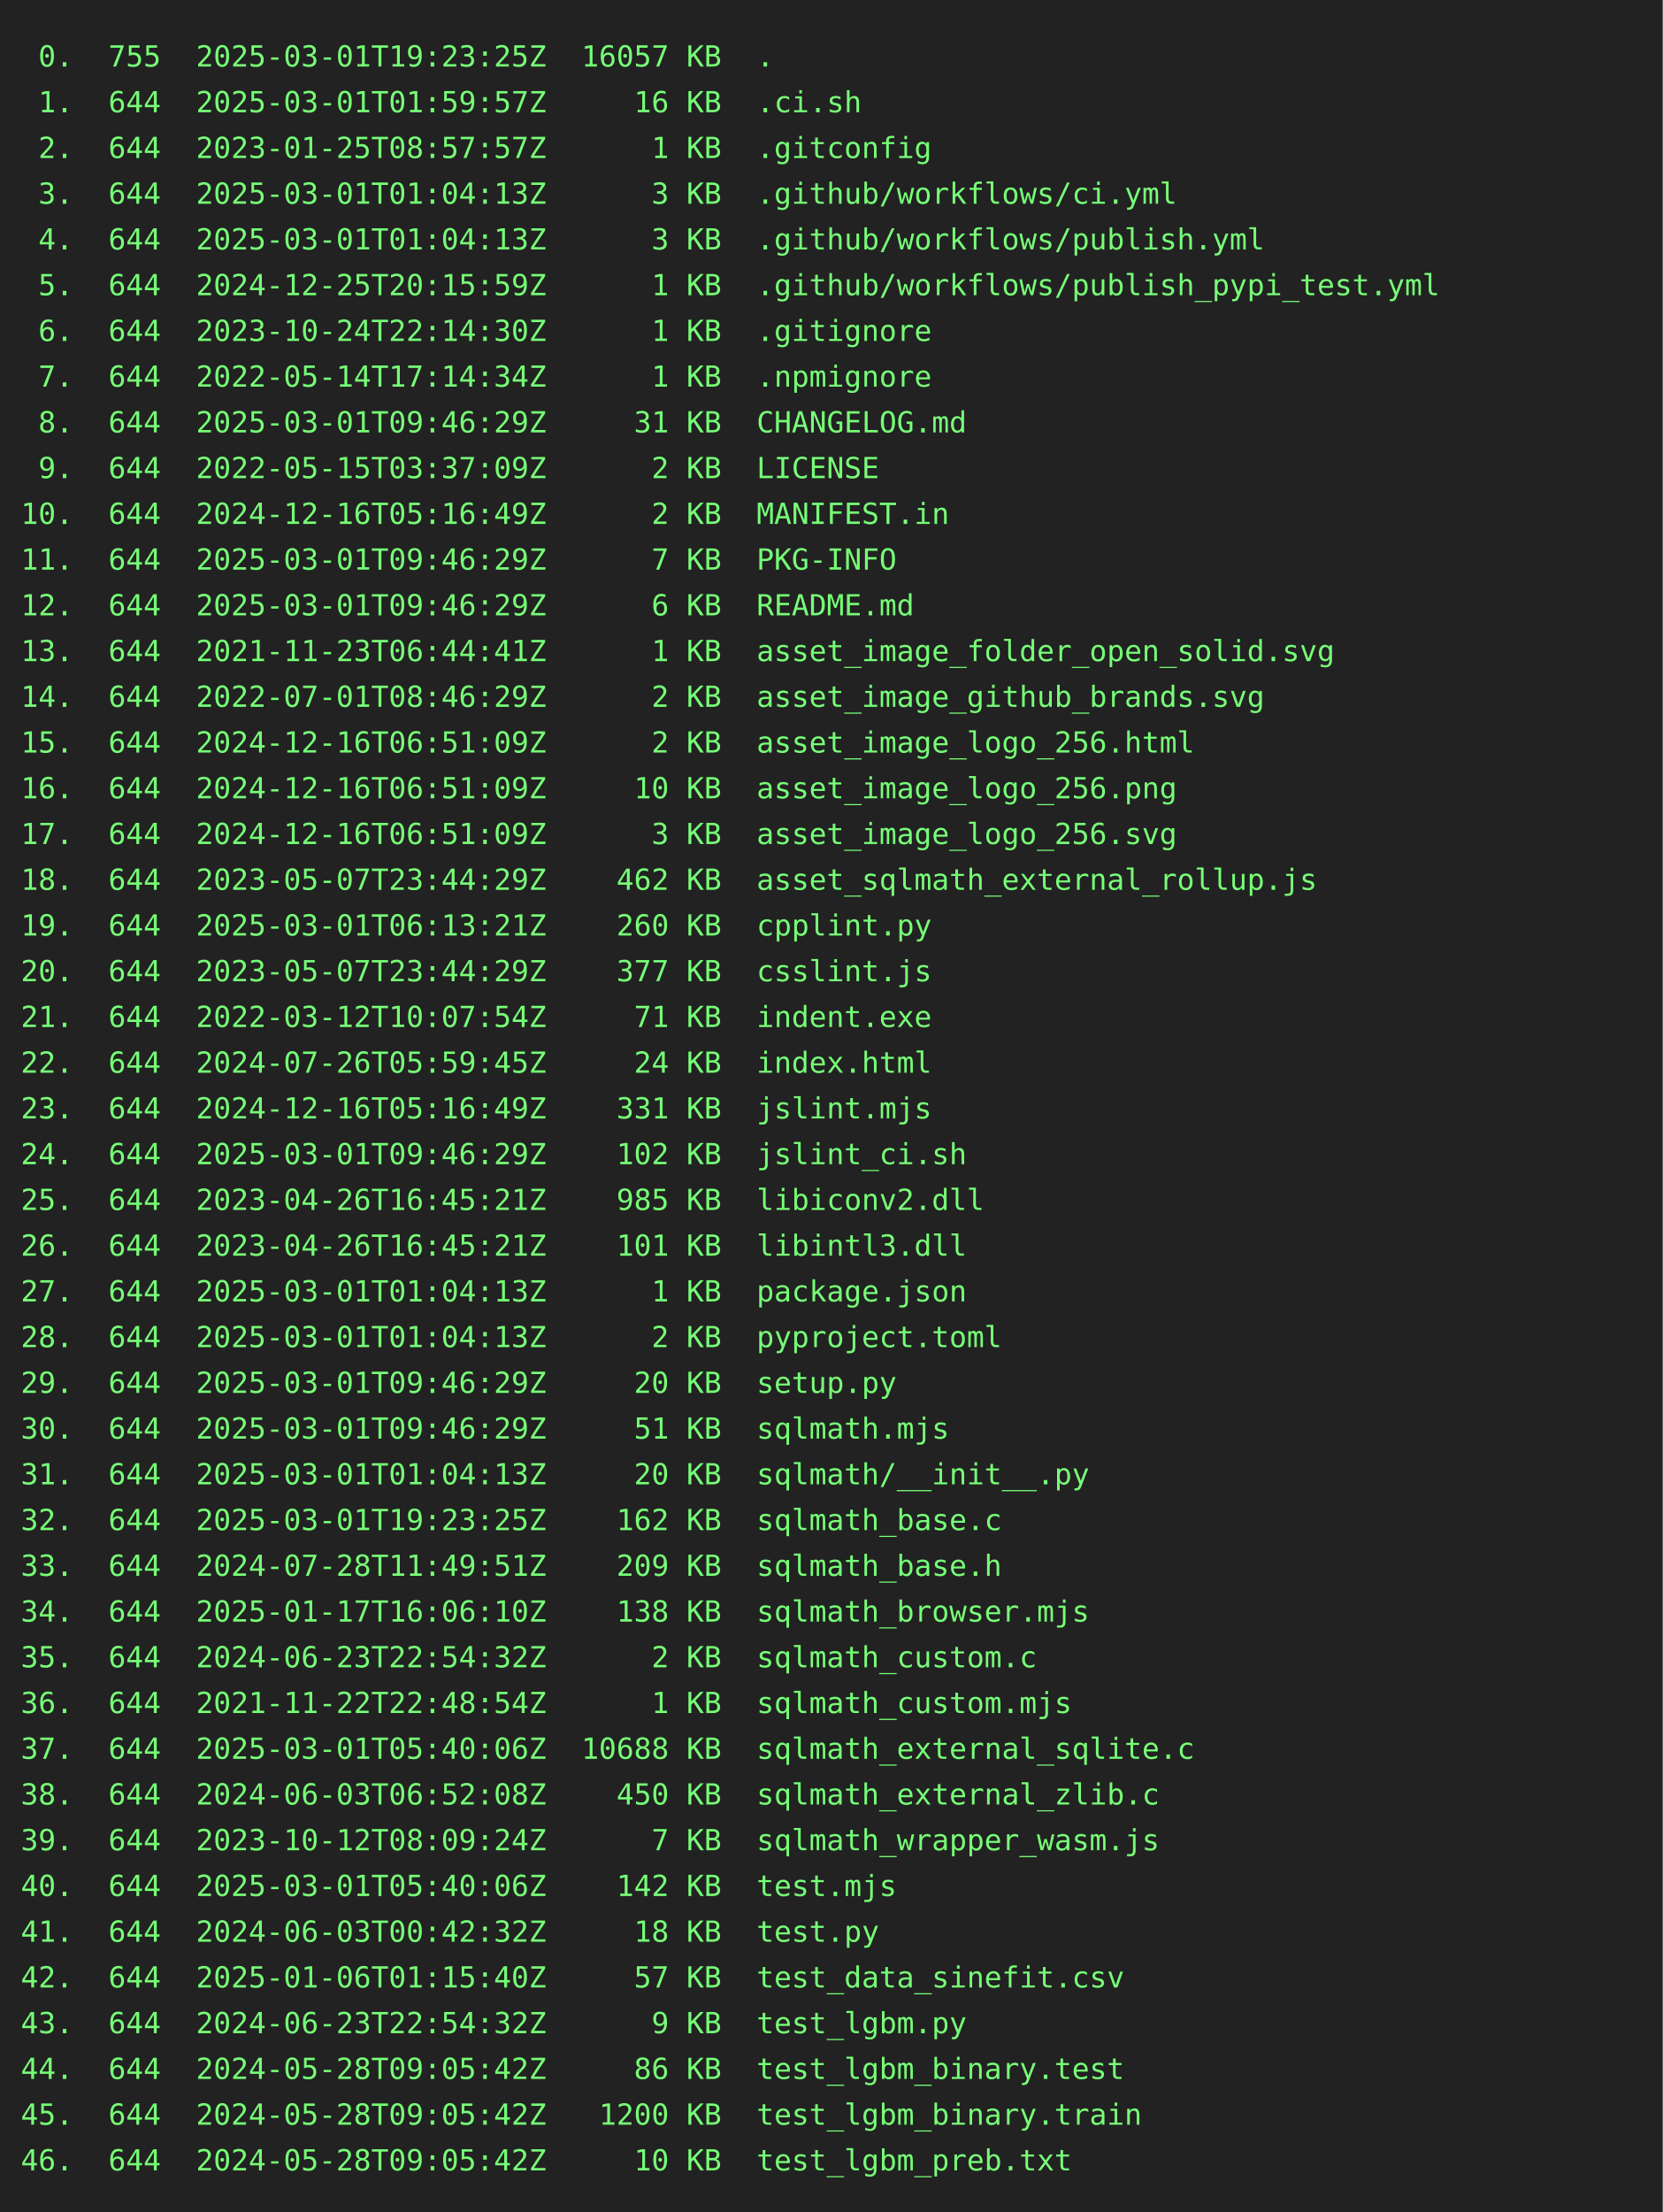
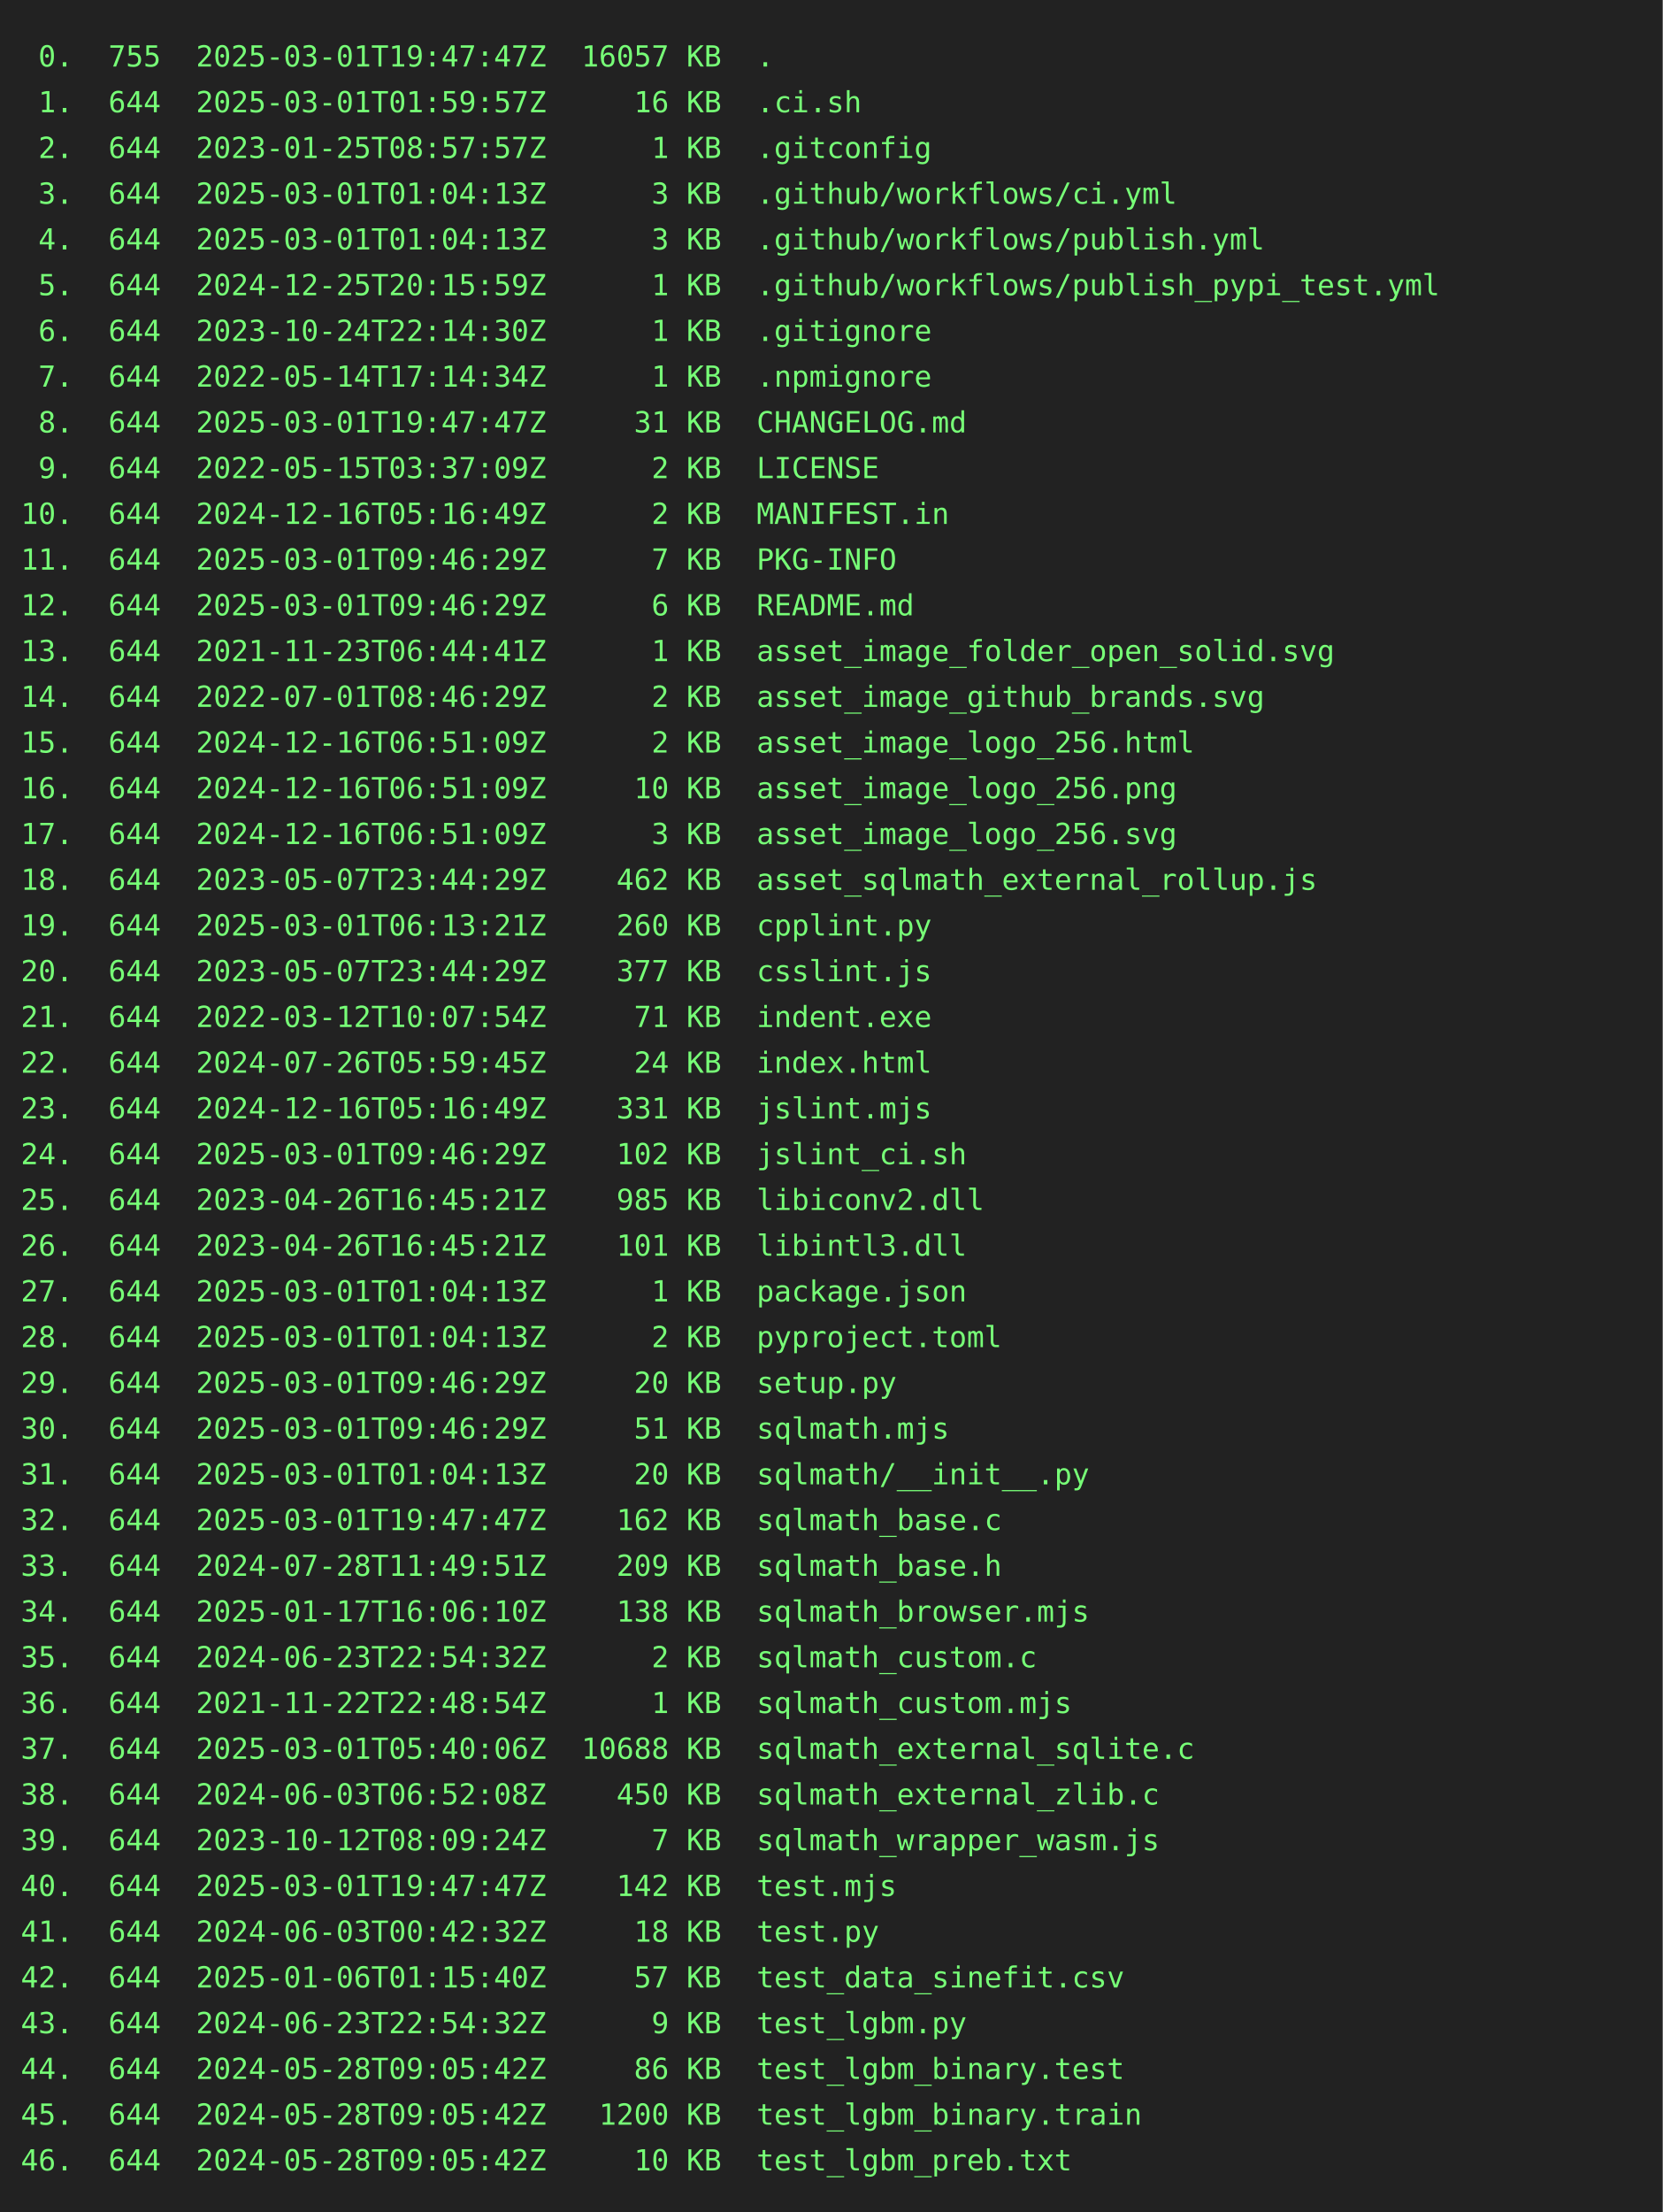
<svg xmlns="http://www.w3.org/2000/svg" height="1064" width="800">
  <rect height="1064" fill="#222" width="800" />
  <text fill="#7f7" font-family="consolas, menlo, monospace" font-size="14" xml:space="preserve">
-     <tspan lengthAdjust="spacingAndGlyphs" textLength="768" x="10" y="32"> 0.  755  2025-03-01T19:23:25Z  16057 KB  .                                                      </tspan>
+     <tspan lengthAdjust="spacingAndGlyphs" textLength="768" x="10" y="32"> 0.  755  2025-03-01T19:47:47Z  16057 KB  .                                                      </tspan>
    <tspan lengthAdjust="spacingAndGlyphs" textLength="768" x="10" y="54"> 1.  644  2025-03-01T01:59:57Z     16 KB  .ci.sh                                                 </tspan>
    <tspan lengthAdjust="spacingAndGlyphs" textLength="768" x="10" y="76"> 2.  644  2023-01-25T08:57:57Z      1 KB  .gitconfig                                             </tspan>
    <tspan lengthAdjust="spacingAndGlyphs" textLength="768" x="10" y="98"> 3.  644  2025-03-01T01:04:13Z      3 KB  .github/workflows/ci.yml                               </tspan>
    <tspan lengthAdjust="spacingAndGlyphs" textLength="768" x="10" y="120"> 4.  644  2025-03-01T01:04:13Z      3 KB  .github/workflows/publish.yml                          </tspan>
    <tspan lengthAdjust="spacingAndGlyphs" textLength="768" x="10" y="142"> 5.  644  2024-12-25T20:15:59Z      1 KB  .github/workflows/publish_pypi_test.yml                </tspan>
    <tspan lengthAdjust="spacingAndGlyphs" textLength="768" x="10" y="164"> 6.  644  2023-10-24T22:14:30Z      1 KB  .gitignore                                             </tspan>
    <tspan lengthAdjust="spacingAndGlyphs" textLength="768" x="10" y="186"> 7.  644  2022-05-14T17:14:34Z      1 KB  .npmignore                                             </tspan>
-     <tspan lengthAdjust="spacingAndGlyphs" textLength="768" x="10" y="208"> 8.  644  2025-03-01T09:46:29Z     31 KB  CHANGELOG.md                                           </tspan>
+     <tspan lengthAdjust="spacingAndGlyphs" textLength="768" x="10" y="208"> 8.  644  2025-03-01T19:47:47Z     31 KB  CHANGELOG.md                                           </tspan>
    <tspan lengthAdjust="spacingAndGlyphs" textLength="768" x="10" y="230"> 9.  644  2022-05-15T03:37:09Z      2 KB  LICENSE                                                </tspan>
    <tspan lengthAdjust="spacingAndGlyphs" textLength="768" x="10" y="252">10.  644  2024-12-16T05:16:49Z      2 KB  MANIFEST.in                                            </tspan>
    <tspan lengthAdjust="spacingAndGlyphs" textLength="768" x="10" y="274">11.  644  2025-03-01T09:46:29Z      7 KB  PKG-INFO                                               </tspan>
    <tspan lengthAdjust="spacingAndGlyphs" textLength="768" x="10" y="296">12.  644  2025-03-01T09:46:29Z      6 KB  README.md                                              </tspan>
    <tspan lengthAdjust="spacingAndGlyphs" textLength="768" x="10" y="318">13.  644  2021-11-23T06:44:41Z      1 KB  asset_image_folder_open_solid.svg                      </tspan>
    <tspan lengthAdjust="spacingAndGlyphs" textLength="768" x="10" y="340">14.  644  2022-07-01T08:46:29Z      2 KB  asset_image_github_brands.svg                          </tspan>
    <tspan lengthAdjust="spacingAndGlyphs" textLength="768" x="10" y="362">15.  644  2024-12-16T06:51:09Z      2 KB  asset_image_logo_256.html                              </tspan>
    <tspan lengthAdjust="spacingAndGlyphs" textLength="768" x="10" y="384">16.  644  2024-12-16T06:51:09Z     10 KB  asset_image_logo_256.png                               </tspan>
    <tspan lengthAdjust="spacingAndGlyphs" textLength="768" x="10" y="406">17.  644  2024-12-16T06:51:09Z      3 KB  asset_image_logo_256.svg                               </tspan>
    <tspan lengthAdjust="spacingAndGlyphs" textLength="768" x="10" y="428">18.  644  2023-05-07T23:44:29Z    462 KB  asset_sqlmath_external_rollup.js                       </tspan>
    <tspan lengthAdjust="spacingAndGlyphs" textLength="768" x="10" y="450">19.  644  2025-03-01T06:13:21Z    260 KB  cpplint.py                                             </tspan>
    <tspan lengthAdjust="spacingAndGlyphs" textLength="768" x="10" y="472">20.  644  2023-05-07T23:44:29Z    377 KB  csslint.js                                             </tspan>
    <tspan lengthAdjust="spacingAndGlyphs" textLength="768" x="10" y="494">21.  644  2022-03-12T10:07:54Z     71 KB  indent.exe                                             </tspan>
    <tspan lengthAdjust="spacingAndGlyphs" textLength="768" x="10" y="516">22.  644  2024-07-26T05:59:45Z     24 KB  index.html                                             </tspan>
    <tspan lengthAdjust="spacingAndGlyphs" textLength="768" x="10" y="538">23.  644  2024-12-16T05:16:49Z    331 KB  jslint.mjs                                             </tspan>
    <tspan lengthAdjust="spacingAndGlyphs" textLength="768" x="10" y="560">24.  644  2025-03-01T09:46:29Z    102 KB  jslint_ci.sh                                           </tspan>
    <tspan lengthAdjust="spacingAndGlyphs" textLength="768" x="10" y="582">25.  644  2023-04-26T16:45:21Z    985 KB  libiconv2.dll                                          </tspan>
    <tspan lengthAdjust="spacingAndGlyphs" textLength="768" x="10" y="604">26.  644  2023-04-26T16:45:21Z    101 KB  libintl3.dll                                           </tspan>
    <tspan lengthAdjust="spacingAndGlyphs" textLength="768" x="10" y="626">27.  644  2025-03-01T01:04:13Z      1 KB  package.json                                           </tspan>
    <tspan lengthAdjust="spacingAndGlyphs" textLength="768" x="10" y="648">28.  644  2025-03-01T01:04:13Z      2 KB  pyproject.toml                                         </tspan>
    <tspan lengthAdjust="spacingAndGlyphs" textLength="768" x="10" y="670">29.  644  2025-03-01T09:46:29Z     20 KB  setup.py                                               </tspan>
    <tspan lengthAdjust="spacingAndGlyphs" textLength="768" x="10" y="692">30.  644  2025-03-01T09:46:29Z     51 KB  sqlmath.mjs                                            </tspan>
    <tspan lengthAdjust="spacingAndGlyphs" textLength="768" x="10" y="714">31.  644  2025-03-01T01:04:13Z     20 KB  sqlmath/__init__.py                                    </tspan>
-     <tspan lengthAdjust="spacingAndGlyphs" textLength="768" x="10" y="736">32.  644  2025-03-01T19:23:25Z    162 KB  sqlmath_base.c                                         </tspan>
+     <tspan lengthAdjust="spacingAndGlyphs" textLength="768" x="10" y="736">32.  644  2025-03-01T19:47:47Z    162 KB  sqlmath_base.c                                         </tspan>
    <tspan lengthAdjust="spacingAndGlyphs" textLength="768" x="10" y="758">33.  644  2024-07-28T11:49:51Z    209 KB  sqlmath_base.h                                         </tspan>
    <tspan lengthAdjust="spacingAndGlyphs" textLength="768" x="10" y="780">34.  644  2025-01-17T16:06:10Z    138 KB  sqlmath_browser.mjs                                    </tspan>
    <tspan lengthAdjust="spacingAndGlyphs" textLength="768" x="10" y="802">35.  644  2024-06-23T22:54:32Z      2 KB  sqlmath_custom.c                                       </tspan>
    <tspan lengthAdjust="spacingAndGlyphs" textLength="768" x="10" y="824">36.  644  2021-11-22T22:48:54Z      1 KB  sqlmath_custom.mjs                                     </tspan>
    <tspan lengthAdjust="spacingAndGlyphs" textLength="768" x="10" y="846">37.  644  2025-03-01T05:40:06Z  10688 KB  sqlmath_external_sqlite.c                              </tspan>
    <tspan lengthAdjust="spacingAndGlyphs" textLength="768" x="10" y="868">38.  644  2024-06-03T06:52:08Z    450 KB  sqlmath_external_zlib.c                                </tspan>
    <tspan lengthAdjust="spacingAndGlyphs" textLength="768" x="10" y="890">39.  644  2023-10-12T08:09:24Z      7 KB  sqlmath_wrapper_wasm.js                                </tspan>
-     <tspan lengthAdjust="spacingAndGlyphs" textLength="768" x="10" y="912">40.  644  2025-03-01T05:40:06Z    142 KB  test.mjs                                               </tspan>
+     <tspan lengthAdjust="spacingAndGlyphs" textLength="768" x="10" y="912">40.  644  2025-03-01T19:47:47Z    142 KB  test.mjs                                               </tspan>
    <tspan lengthAdjust="spacingAndGlyphs" textLength="768" x="10" y="934">41.  644  2024-06-03T00:42:32Z     18 KB  test.py                                                </tspan>
    <tspan lengthAdjust="spacingAndGlyphs" textLength="768" x="10" y="956">42.  644  2025-01-06T01:15:40Z     57 KB  test_data_sinefit.csv                                  </tspan>
    <tspan lengthAdjust="spacingAndGlyphs" textLength="768" x="10" y="978">43.  644  2024-06-23T22:54:32Z      9 KB  test_lgbm.py                                           </tspan>
    <tspan lengthAdjust="spacingAndGlyphs" textLength="768" x="10" y="1000">44.  644  2024-05-28T09:05:42Z     86 KB  test_lgbm_binary.test                                  </tspan>
    <tspan lengthAdjust="spacingAndGlyphs" textLength="768" x="10" y="1022">45.  644  2024-05-28T09:05:42Z   1200 KB  test_lgbm_binary.train                                 </tspan>
    <tspan lengthAdjust="spacingAndGlyphs" textLength="768" x="10" y="1044">46.  644  2024-05-28T09:05:42Z     10 KB  test_lgbm_preb.txt                                     </tspan>
  </text>
</svg>
